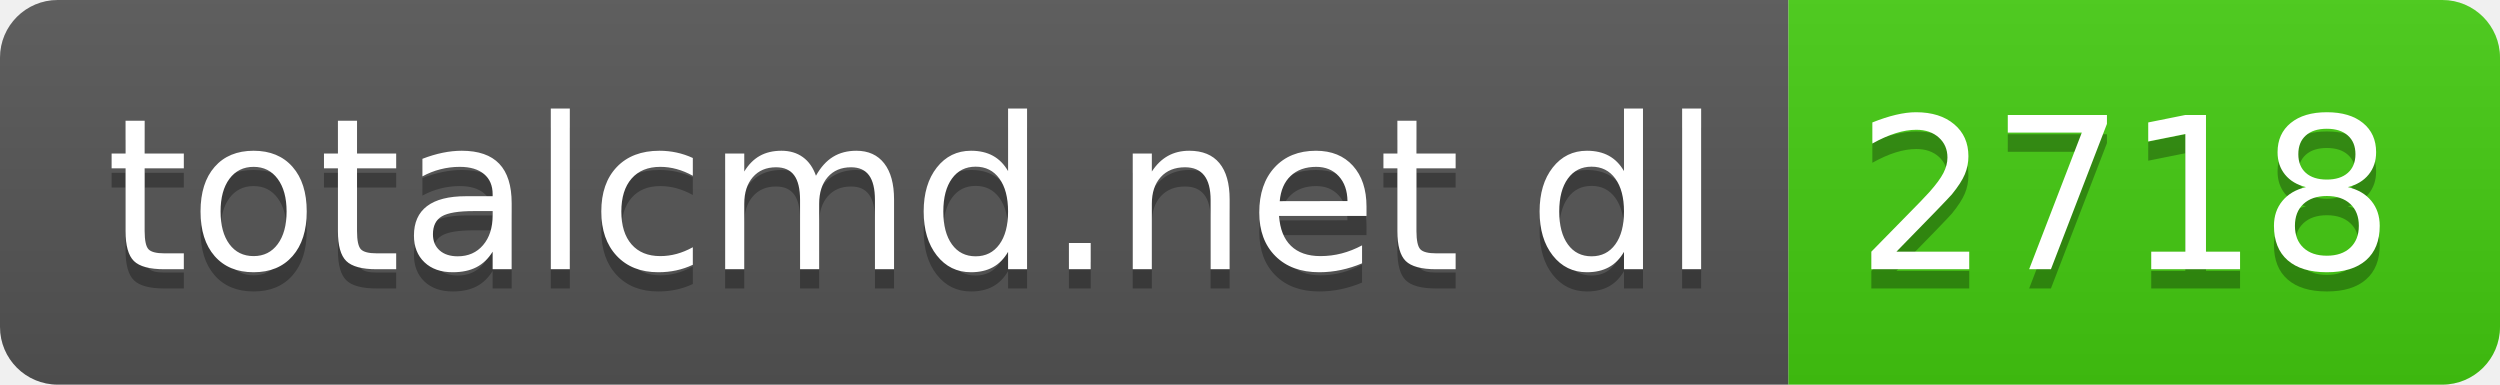
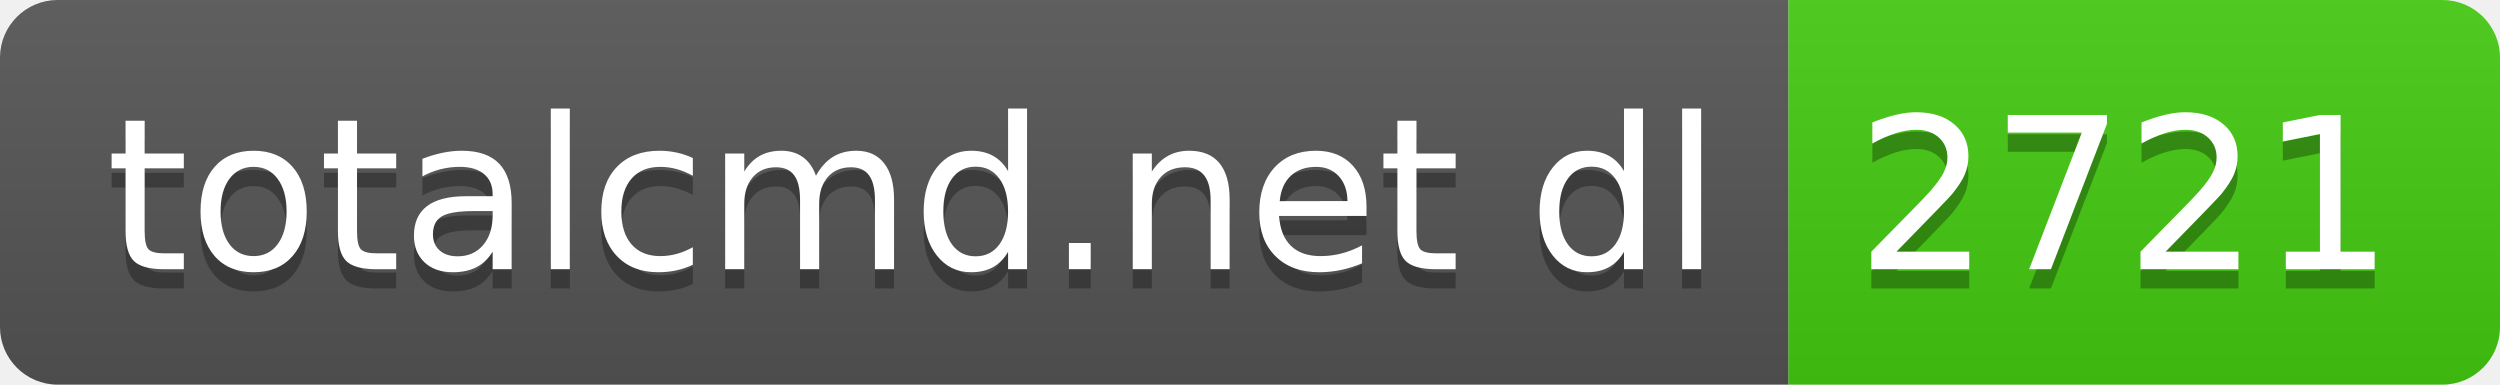
- <svg xmlns="http://www.w3.org/2000/svg" width="130" height="20" role="img" aria-label="totalcmd.net dl: 2718">
+ <svg xmlns="http://www.w3.org/2000/svg" width="130" height="20" role="img" aria-label="totalcmd.net dl: 2721">
  <linearGradient id="s" x2="0" y2="100%">
    <stop offset="0" stop-color="#bbb" stop-opacity=".1" />
    <stop offset="1" stop-opacity=".1" />
  </linearGradient>
  <clipPath id="r">
    <rect width="130" height="20" rx="3" fill="#fff" />
  </clipPath>
  <g clip-path="url(#r)">
    <rect width="93" height="20" fill="#555" />
    <rect x="93" width="37" height="20" fill="#4c1" />
    <rect width="130" height="20" fill="url(#s)" />
  </g>
  <g fill="#fff" text-anchor="middle" font-family="Verdana,Geneva,DejaVu Sans,sans-serif" text-rendering="geometricPrecision" font-size="110">
    <text aria-hidden="true" x="475" y="150" fill="#010101" fill-opacity=".3" transform="scale(.1)" textLength="830">totalcmd.net dl</text>
    <text x="475" y="140" transform="scale(.1)" fill="#fff" textLength="830">totalcmd.net dl</text>
-     <text aria-hidden="true" x="1105" y="150" fill="#010101" fill-opacity=".3" transform="scale(.1)" textLength="270">2718</text>
-     <text x="1105" y="140" transform="scale(.1)" fill="#fff" textLength="270">2718</text>
+     <text aria-hidden="true" x="1105" y="150" fill="#010101" fill-opacity=".3" transform="scale(.1)" textLength="270">2721</text>
+     <text x="1105" y="140" transform="scale(.1)" fill="#fff" textLength="270">2721</text>
  </g>
</svg>
